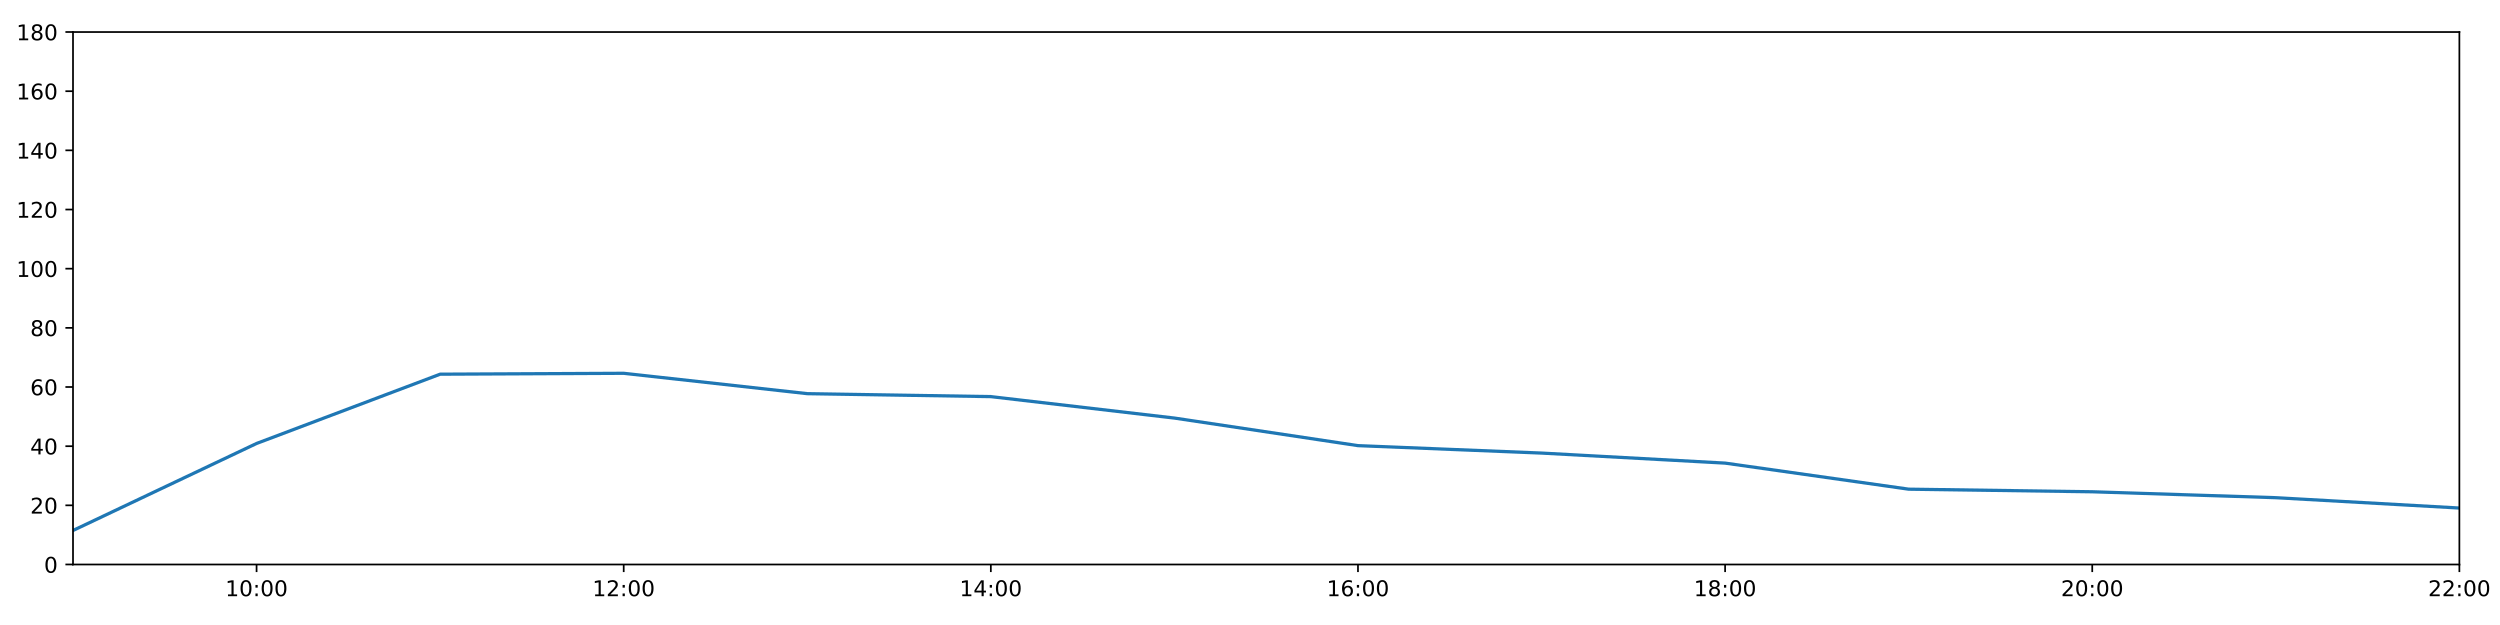
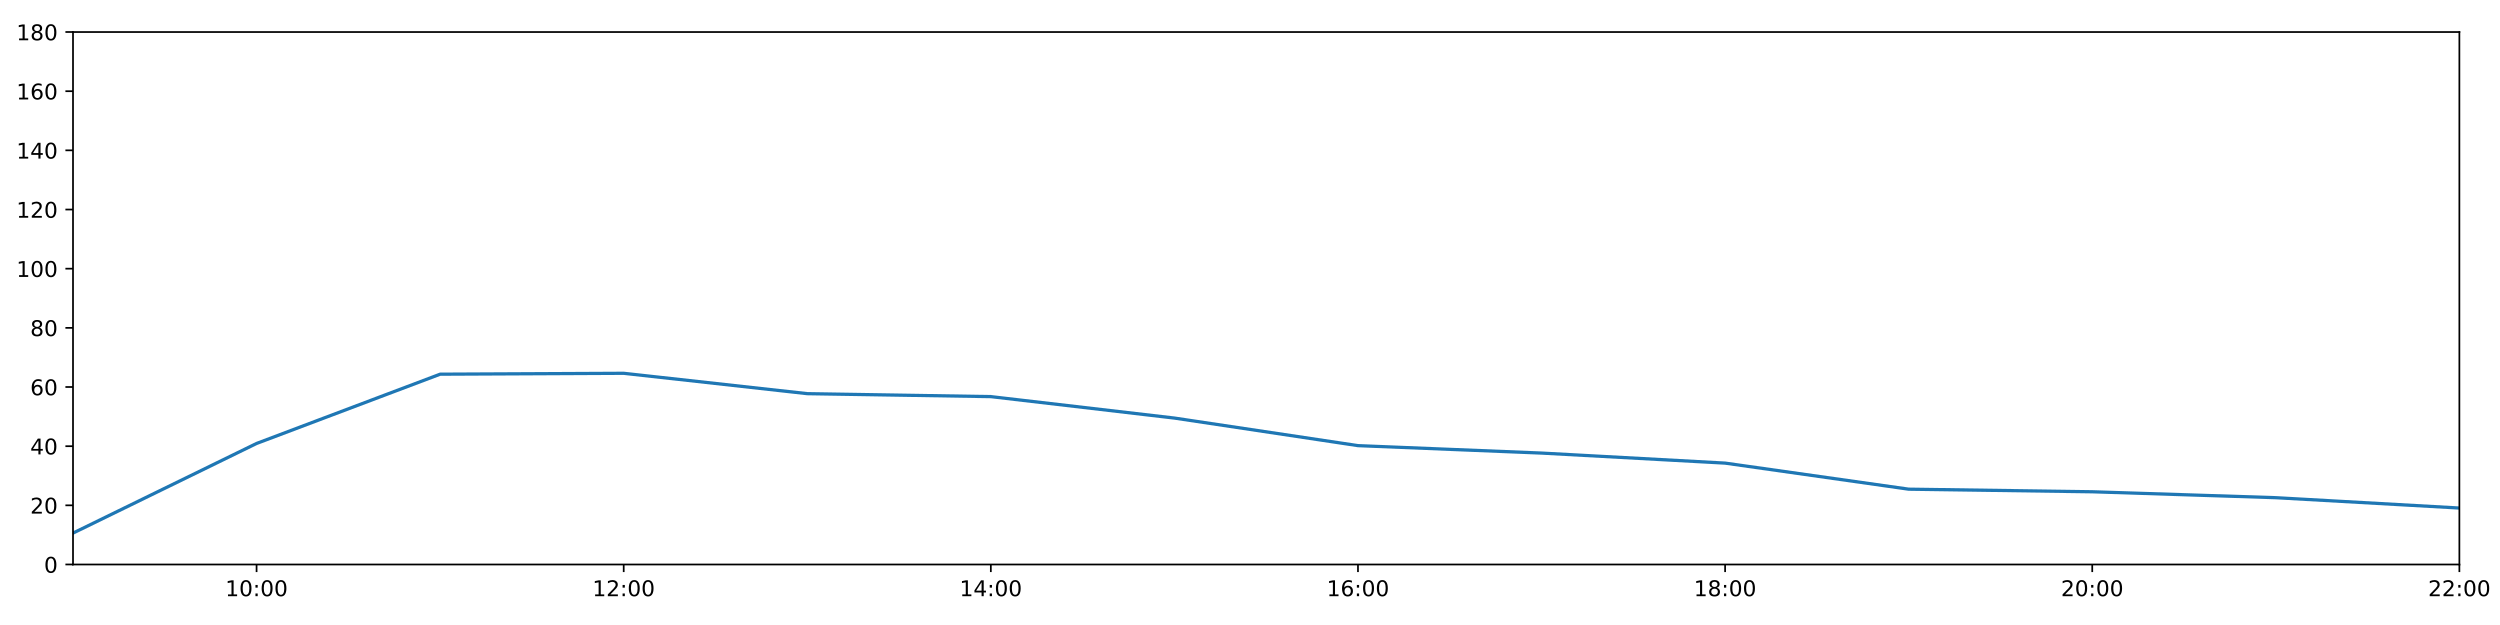
<svg xmlns="http://www.w3.org/2000/svg" xmlns:xlink="http://www.w3.org/1999/xlink" height="288pt" version="1.1" viewBox="0 0 1152 288" width="1152pt">
  <defs>
    <style type="text/css">
*{stroke-linecap:butt;stroke-linejoin:round;}
  </style>
  </defs>
  <g id="figure_1">
    <g id="patch_1">
      <path d="M 0 288  L 1152 288  L 1152 0  L 0 0  z " style="fill:#ffffff;" />
    </g>
    <g id="axes_1">
      <g id="patch_2">
        <path d="M 33.64 260.12  L 1133.28 260.12  L 1133.28 14.76  L 33.64 14.76  z " style="fill:#ffffff;" />
      </g>
      <g id="matplotlib.axis_1">
        <g id="xtick_1">
          <g id="line2d_1">
            <defs>
-               <path d="M 0 0  L 0 3.5  " id="m4fe418585f" style="stroke:#000000;stroke-width:0.8;" />
-             </defs>
-             <g>
-               <use style="stroke:#000000;stroke-width:0.8;" x="118.228" xlink:href="#m4fe418585f" y="260.12" />
+               <path d="M 0 0  L 0 3.5  " id="m0d4c4c3650" style="stroke:#000000;stroke-width:0.8;" />
+             </defs>
+             <g>
+               <use style="stroke:#000000;stroke-width:0.8;" x="118.228" xlink:href="#m0d4c4c3650" y="260.12" />
            </g>
          </g>
          <g id="text_1">
            <defs>
              <path d="M 12.406 8.297  L 28.516 8.297  L 28.516 63.922  L 10.984 60.406  L 10.984 69.391  L 28.422 72.906  L 38.281 72.906  L 38.281 8.297  L 54.391 8.297  L 54.391 0  L 12.406 0  z " id="DejaVuSans-49" />
              <path d="M 31.781 66.406  Q 24.172 66.406 20.328 58.906  Q 16.5 51.422 16.5 36.375  Q 16.5 21.391 20.328 13.891  Q 24.172 6.391 31.781 6.391  Q 39.453 6.391 43.281 13.891  Q 47.125 21.391 47.125 36.375  Q 47.125 51.422 43.281 58.906  Q 39.453 66.406 31.781 66.406  z M 31.781 74.219  Q 44.047 74.219 50.516 64.516  Q 56.984 54.828 56.984 36.375  Q 56.984 17.969 50.516 8.266  Q 44.047 -1.422 31.781 -1.422  Q 19.531 -1.422 13.062 8.266  Q 6.594 17.969 6.594 36.375  Q 6.594 54.828 13.062 64.516  Q 19.531 74.219 31.781 74.219  z " id="DejaVuSans-48" />
              <path d="M 11.719 12.406  L 22.016 12.406  L 22.016 0  L 11.719 0  z M 11.719 51.703  L 22.016 51.703  L 22.016 39.312  L 11.719 39.312  z " id="DejaVuSans-58" />
            </defs>
            <g transform="translate(103.8183 274.7184)scale(0.1 -0.1)">
              <use xlink:href="#DejaVuSans-49" />
              <use x="63.623" xlink:href="#DejaVuSans-48" />
              <use x="127.246" xlink:href="#DejaVuSans-58" />
              <use x="160.938" xlink:href="#DejaVuSans-48" />
              <use x="224.561" xlink:href="#DejaVuSans-48" />
            </g>
          </g>
        </g>
        <g id="xtick_2">
          <g id="line2d_2">
            <g>
-               <use style="stroke:#000000;stroke-width:0.8;" x="287.403" xlink:href="#m4fe418585f" y="260.12" />
+               <use style="stroke:#000000;stroke-width:0.8;" x="287.403" xlink:href="#m0d4c4c3650" y="260.12" />
            </g>
          </g>
          <g id="text_2">
            <defs>
              <path d="M 19.188 8.297  L 53.609 8.297  L 53.609 0  L 7.328 0  L 7.328 8.297  Q 12.938 14.109 22.625 23.891  Q 32.328 33.688 34.812 36.531  Q 39.547 41.844 41.422 45.531  Q 43.312 49.219 43.312 52.781  Q 43.312 58.594 39.234 62.25  Q 35.156 65.922 28.609 65.922  Q 23.969 65.922 18.812 64.312  Q 13.672 62.703 7.812 59.422  L 7.812 69.391  Q 13.766 71.781 18.938 73  Q 24.125 74.219 28.422 74.219  Q 39.75 74.219 46.484 68.547  Q 53.219 62.891 53.219 53.422  Q 53.219 48.922 51.531 44.891  Q 49.859 40.875 45.406 35.406  Q 44.188 33.984 37.641 27.219  Q 31.109 20.453 19.188 8.297  z " id="DejaVuSans-50" />
            </defs>
            <g transform="translate(272.9937 274.7184)scale(0.1 -0.1)">
              <use xlink:href="#DejaVuSans-49" />
              <use x="63.623" xlink:href="#DejaVuSans-50" />
              <use x="127.246" xlink:href="#DejaVuSans-58" />
              <use x="160.938" xlink:href="#DejaVuSans-48" />
              <use x="224.561" xlink:href="#DejaVuSans-48" />
            </g>
          </g>
        </g>
        <g id="xtick_3">
          <g id="line2d_3">
            <g>
-               <use style="stroke:#000000;stroke-width:0.8;" x="456.578" xlink:href="#m4fe418585f" y="260.12" />
+               <use style="stroke:#000000;stroke-width:0.8;" x="456.578" xlink:href="#m0d4c4c3650" y="260.12" />
            </g>
          </g>
          <g id="text_3">
            <defs>
              <path d="M 37.797 64.312  L 12.891 25.391  L 37.797 25.391  z M 35.203 72.906  L 47.609 72.906  L 47.609 25.391  L 58.016 25.391  L 58.016 17.188  L 47.609 17.188  L 47.609 0  L 37.797 0  L 37.797 17.188  L 4.891 17.188  L 4.891 26.703  z " id="DejaVuSans-52" />
            </defs>
            <g transform="translate(442.1691 274.7184)scale(0.1 -0.1)">
              <use xlink:href="#DejaVuSans-49" />
              <use x="63.623" xlink:href="#DejaVuSans-52" />
              <use x="127.246" xlink:href="#DejaVuSans-58" />
              <use x="160.938" xlink:href="#DejaVuSans-48" />
              <use x="224.561" xlink:href="#DejaVuSans-48" />
            </g>
          </g>
        </g>
        <g id="xtick_4">
          <g id="line2d_4">
            <g>
-               <use style="stroke:#000000;stroke-width:0.8;" x="625.754" xlink:href="#m4fe418585f" y="260.12" />
+               <use style="stroke:#000000;stroke-width:0.8;" x="625.754" xlink:href="#m0d4c4c3650" y="260.12" />
            </g>
          </g>
          <g id="text_4">
            <defs>
              <path d="M 33.016 40.375  Q 26.375 40.375 22.484 35.828  Q 18.609 31.297 18.609 23.391  Q 18.609 15.531 22.484 10.953  Q 26.375 6.391 33.016 6.391  Q 39.656 6.391 43.531 10.953  Q 47.406 15.531 47.406 23.391  Q 47.406 31.297 43.531 35.828  Q 39.656 40.375 33.016 40.375  z M 52.594 71.297  L 52.594 62.312  Q 48.875 64.062 45.094 64.984  Q 41.312 65.922 37.594 65.922  Q 27.828 65.922 22.672 59.328  Q 17.531 52.734 16.797 39.406  Q 19.672 43.656 24.016 45.922  Q 28.375 48.188 33.594 48.188  Q 44.578 48.188 50.953 41.516  Q 57.328 34.859 57.328 23.391  Q 57.328 12.156 50.688 5.359  Q 44.047 -1.422 33.016 -1.422  Q 20.359 -1.422 13.672 8.266  Q 6.984 17.969 6.984 36.375  Q 6.984 53.656 15.188 63.938  Q 23.391 74.219 37.203 74.219  Q 40.922 74.219 44.703 73.484  Q 48.484 72.75 52.594 71.297  z " id="DejaVuSans-54" />
            </defs>
            <g transform="translate(611.3445 274.7184)scale(0.1 -0.1)">
              <use xlink:href="#DejaVuSans-49" />
              <use x="63.623" xlink:href="#DejaVuSans-54" />
              <use x="127.246" xlink:href="#DejaVuSans-58" />
              <use x="160.938" xlink:href="#DejaVuSans-48" />
              <use x="224.561" xlink:href="#DejaVuSans-48" />
            </g>
          </g>
        </g>
        <g id="xtick_5">
          <g id="line2d_5">
            <g>
-               <use style="stroke:#000000;stroke-width:0.8;" x="794.929" xlink:href="#m4fe418585f" y="260.12" />
+               <use style="stroke:#000000;stroke-width:0.8;" x="794.929" xlink:href="#m0d4c4c3650" y="260.12" />
            </g>
          </g>
          <g id="text_5">
            <defs>
              <path d="M 31.781 34.625  Q 24.75 34.625 20.719 30.859  Q 16.703 27.094 16.703 20.516  Q 16.703 13.922 20.719 10.156  Q 24.75 6.391 31.781 6.391  Q 38.812 6.391 42.859 10.172  Q 46.922 13.969 46.922 20.516  Q 46.922 27.094 42.891 30.859  Q 38.875 34.625 31.781 34.625  z M 21.922 38.812  Q 15.578 40.375 12.031 44.719  Q 8.5 49.078 8.5 55.328  Q 8.5 64.062 14.719 69.141  Q 20.953 74.219 31.781 74.219  Q 42.672 74.219 48.875 69.141  Q 55.078 64.062 55.078 55.328  Q 55.078 49.078 51.531 44.719  Q 48 40.375 41.703 38.812  Q 48.828 37.156 52.797 32.312  Q 56.781 27.484 56.781 20.516  Q 56.781 9.906 50.312 4.234  Q 43.844 -1.422 31.781 -1.422  Q 19.734 -1.422 13.25 4.234  Q 6.781 9.906 6.781 20.516  Q 6.781 27.484 10.781 32.312  Q 14.797 37.156 21.922 38.812  z M 18.312 54.391  Q 18.312 48.734 21.844 45.562  Q 25.391 42.391 31.781 42.391  Q 38.141 42.391 41.719 45.562  Q 45.312 48.734 45.312 54.391  Q 45.312 60.062 41.719 63.234  Q 38.141 66.406 31.781 66.406  Q 25.391 66.406 21.844 63.234  Q 18.312 60.062 18.312 54.391  z " id="DejaVuSans-56" />
            </defs>
            <g transform="translate(780.5199 274.7184)scale(0.1 -0.1)">
              <use xlink:href="#DejaVuSans-49" />
              <use x="63.623" xlink:href="#DejaVuSans-56" />
              <use x="127.246" xlink:href="#DejaVuSans-58" />
              <use x="160.938" xlink:href="#DejaVuSans-48" />
              <use x="224.561" xlink:href="#DejaVuSans-48" />
            </g>
          </g>
        </g>
        <g id="xtick_6">
          <g id="line2d_6">
            <g>
-               <use style="stroke:#000000;stroke-width:0.8;" x="964.105" xlink:href="#m4fe418585f" y="260.12" />
+               <use style="stroke:#000000;stroke-width:0.8;" x="964.105" xlink:href="#m0d4c4c3650" y="260.12" />
            </g>
          </g>
          <g id="text_6">
            <g transform="translate(949.6952 274.7184)scale(0.1 -0.1)">
              <use xlink:href="#DejaVuSans-50" />
              <use x="63.623" xlink:href="#DejaVuSans-48" />
              <use x="127.246" xlink:href="#DejaVuSans-58" />
              <use x="160.938" xlink:href="#DejaVuSans-48" />
              <use x="224.561" xlink:href="#DejaVuSans-48" />
            </g>
          </g>
        </g>
        <g id="xtick_7">
          <g id="line2d_7">
            <g>
-               <use style="stroke:#000000;stroke-width:0.8;" x="1133.28" xlink:href="#m4fe418585f" y="260.12" />
+               <use style="stroke:#000000;stroke-width:0.8;" x="1133.28" xlink:href="#m0d4c4c3650" y="260.12" />
            </g>
          </g>
          <g id="text_7">
            <g transform="translate(1118.871 274.7184)scale(0.1 -0.1)">
              <use xlink:href="#DejaVuSans-50" />
              <use x="63.623" xlink:href="#DejaVuSans-50" />
              <use x="127.246" xlink:href="#DejaVuSans-58" />
              <use x="160.938" xlink:href="#DejaVuSans-48" />
              <use x="224.561" xlink:href="#DejaVuSans-48" />
            </g>
          </g>
        </g>
      </g>
      <g id="matplotlib.axis_2">
        <g id="ytick_1">
          <g id="line2d_8">
            <defs>
-               <path d="M 0 0  L -3.5 0  " id="m3bd56c80d5" style="stroke:#000000;stroke-width:0.8;" />
-             </defs>
-             <g>
-               <use style="stroke:#000000;stroke-width:0.8;" x="33.64" xlink:href="#m3bd56c80d5" y="260.12" />
+               <path d="M 0 0  L -3.5 0  " id="m79fafd5dc0" style="stroke:#000000;stroke-width:0.8;" />
+             </defs>
+             <g>
+               <use style="stroke:#000000;stroke-width:0.8;" x="33.64" xlink:href="#m79fafd5dc0" y="260.12" />
            </g>
          </g>
          <g id="text_8">
            <g transform="translate(20.2775 263.9192)scale(0.1 -0.1)">
              <use xlink:href="#DejaVuSans-48" />
            </g>
          </g>
        </g>
        <g id="ytick_2">
          <g id="line2d_9">
            <g>
-               <use style="stroke:#000000;stroke-width:0.8;" x="33.64" xlink:href="#m3bd56c80d5" y="232.858" />
+               <use style="stroke:#000000;stroke-width:0.8;" x="33.64" xlink:href="#m79fafd5dc0" y="232.858" />
            </g>
          </g>
          <g id="text_9">
            <g transform="translate(13.915 236.657)scale(0.1 -0.1)">
              <use xlink:href="#DejaVuSans-50" />
              <use x="63.623" xlink:href="#DejaVuSans-48" />
            </g>
          </g>
        </g>
        <g id="ytick_3">
          <g id="line2d_10">
            <g>
-               <use style="stroke:#000000;stroke-width:0.8;" x="33.64" xlink:href="#m3bd56c80d5" y="205.596" />
+               <use style="stroke:#000000;stroke-width:0.8;" x="33.64" xlink:href="#m79fafd5dc0" y="205.596" />
            </g>
          </g>
          <g id="text_10">
            <g transform="translate(13.915 209.3948)scale(0.1 -0.1)">
              <use xlink:href="#DejaVuSans-52" />
              <use x="63.623" xlink:href="#DejaVuSans-48" />
            </g>
          </g>
        </g>
        <g id="ytick_4">
          <g id="line2d_11">
            <g>
-               <use style="stroke:#000000;stroke-width:0.8;" x="33.64" xlink:href="#m3bd56c80d5" y="178.333" />
+               <use style="stroke:#000000;stroke-width:0.8;" x="33.64" xlink:href="#m79fafd5dc0" y="178.333" />
            </g>
          </g>
          <g id="text_11">
            <g transform="translate(13.915 182.1326)scale(0.1 -0.1)">
              <use xlink:href="#DejaVuSans-54" />
              <use x="63.623" xlink:href="#DejaVuSans-48" />
            </g>
          </g>
        </g>
        <g id="ytick_5">
          <g id="line2d_12">
            <g>
-               <use style="stroke:#000000;stroke-width:0.8;" x="33.64" xlink:href="#m3bd56c80d5" y="151.071" />
+               <use style="stroke:#000000;stroke-width:0.8;" x="33.64" xlink:href="#m79fafd5dc0" y="151.071" />
            </g>
          </g>
          <g id="text_12">
            <g transform="translate(13.915 154.8703)scale(0.1 -0.1)">
              <use xlink:href="#DejaVuSans-56" />
              <use x="63.623" xlink:href="#DejaVuSans-48" />
            </g>
          </g>
        </g>
        <g id="ytick_6">
          <g id="line2d_13">
            <g>
-               <use style="stroke:#000000;stroke-width:0.8;" x="33.64" xlink:href="#m3bd56c80d5" y="123.809" />
+               <use style="stroke:#000000;stroke-width:0.8;" x="33.64" xlink:href="#m79fafd5dc0" y="123.809" />
            </g>
          </g>
          <g id="text_13">
            <g transform="translate(7.5525 127.6081)scale(0.1 -0.1)">
              <use xlink:href="#DejaVuSans-49" />
              <use x="63.623" xlink:href="#DejaVuSans-48" />
              <use x="127.246" xlink:href="#DejaVuSans-48" />
            </g>
          </g>
        </g>
        <g id="ytick_7">
          <g id="line2d_14">
            <g>
-               <use style="stroke:#000000;stroke-width:0.8;" x="33.64" xlink:href="#m3bd56c80d5" y="96.547" />
+               <use style="stroke:#000000;stroke-width:0.8;" x="33.64" xlink:href="#m79fafd5dc0" y="96.547" />
            </g>
          </g>
          <g id="text_14">
            <g transform="translate(7.5525 100.3459)scale(0.1 -0.1)">
              <use xlink:href="#DejaVuSans-49" />
              <use x="63.623" xlink:href="#DejaVuSans-50" />
              <use x="127.246" xlink:href="#DejaVuSans-48" />
            </g>
          </g>
        </g>
        <g id="ytick_8">
          <g id="line2d_15">
            <g>
-               <use style="stroke:#000000;stroke-width:0.8;" x="33.64" xlink:href="#m3bd56c80d5" y="69.284" />
+               <use style="stroke:#000000;stroke-width:0.8;" x="33.64" xlink:href="#m79fafd5dc0" y="69.284" />
            </g>
          </g>
          <g id="text_15">
            <g transform="translate(7.5525 73.08366)scale(0.1 -0.1)">
              <use xlink:href="#DejaVuSans-49" />
              <use x="63.623" xlink:href="#DejaVuSans-52" />
              <use x="127.246" xlink:href="#DejaVuSans-48" />
            </g>
          </g>
        </g>
        <g id="ytick_9">
          <g id="line2d_16">
            <g>
-               <use style="stroke:#000000;stroke-width:0.8;" x="33.64" xlink:href="#m3bd56c80d5" y="42.022" />
+               <use style="stroke:#000000;stroke-width:0.8;" x="33.64" xlink:href="#m79fafd5dc0" y="42.022" />
            </g>
          </g>
          <g id="text_16">
            <g transform="translate(7.5525 45.82144)scale(0.1 -0.1)">
              <use xlink:href="#DejaVuSans-49" />
              <use x="63.623" xlink:href="#DejaVuSans-54" />
              <use x="127.246" xlink:href="#DejaVuSans-48" />
            </g>
          </g>
        </g>
        <g id="ytick_10">
          <g id="line2d_17">
            <g>
-               <use style="stroke:#000000;stroke-width:0.8;" x="33.64" xlink:href="#m3bd56c80d5" y="14.76" />
+               <use style="stroke:#000000;stroke-width:0.8;" x="33.64" xlink:href="#m79fafd5dc0" y="14.76" />
            </g>
          </g>
          <g id="text_17">
            <g transform="translate(7.5525 18.55922)scale(0.1 -0.1)">
              <use xlink:href="#DejaVuSans-49" />
              <use x="63.623" xlink:href="#DejaVuSans-56" />
              <use x="127.246" xlink:href="#DejaVuSans-48" />
            </g>
          </g>
        </g>
      </g>
      <g id="line2d_18">
-         <path clip-path="url(#pb7b3af8b13)" d="M 33.64 244.444  L 118.228 204.346  L 202.815 172.427  L 287.403 172.013  L 371.991 181.4  L 456.578 182.763  L 541.166 192.646  L 625.754 205.348  L 710.342 208.776  L 794.929 213.402  L 879.517 225.413  L 964.105 226.61  L 1048.692 229.336  L 1133.28 234.107  " style="fill:none;stroke:#1f77b4;stroke-linecap:square;stroke-width:1.5;" />
+         <path clip-path="url(#p620fe65b3d)" d="M 33.64 245.65  L 118.228 204.346  L 202.815 172.427  L 287.403 172.013  L 371.991 181.4  L 456.578 182.763  L 541.166 192.646  L 625.754 205.348  L 710.342 208.776  L 794.929 213.402  L 879.517 225.413  L 964.105 226.61  L 1048.692 229.336  L 1133.28 234.107  " style="fill:none;stroke:#1f77b4;stroke-linecap:square;stroke-width:1.5;" />
      </g>
      <g id="patch_3">
        <path d="M 33.64 260.12  L 33.64 14.76  " style="fill:none;stroke:#000000;stroke-linecap:square;stroke-linejoin:miter;stroke-width:0.8;" />
      </g>
      <g id="patch_4">
        <path d="M 1133.28 260.12  L 1133.28 14.76  " style="fill:none;stroke:#000000;stroke-linecap:square;stroke-linejoin:miter;stroke-width:0.8;" />
      </g>
      <g id="patch_5">
        <path d="M 33.64 260.12  L 1133.28 260.12  " style="fill:none;stroke:#000000;stroke-linecap:square;stroke-linejoin:miter;stroke-width:0.8;" />
      </g>
      <g id="patch_6">
        <path d="M 33.64 14.76  L 1133.28 14.76  " style="fill:none;stroke:#000000;stroke-linecap:square;stroke-linejoin:miter;stroke-width:0.8;" />
      </g>
    </g>
  </g>
  <defs>
-     <clipPath id="pb7b3af8b13">
+     <clipPath id="p620fe65b3d">
      <rect height="245.36" width="1099.64" x="33.64" y="14.76" />
    </clipPath>
  </defs>
</svg>
